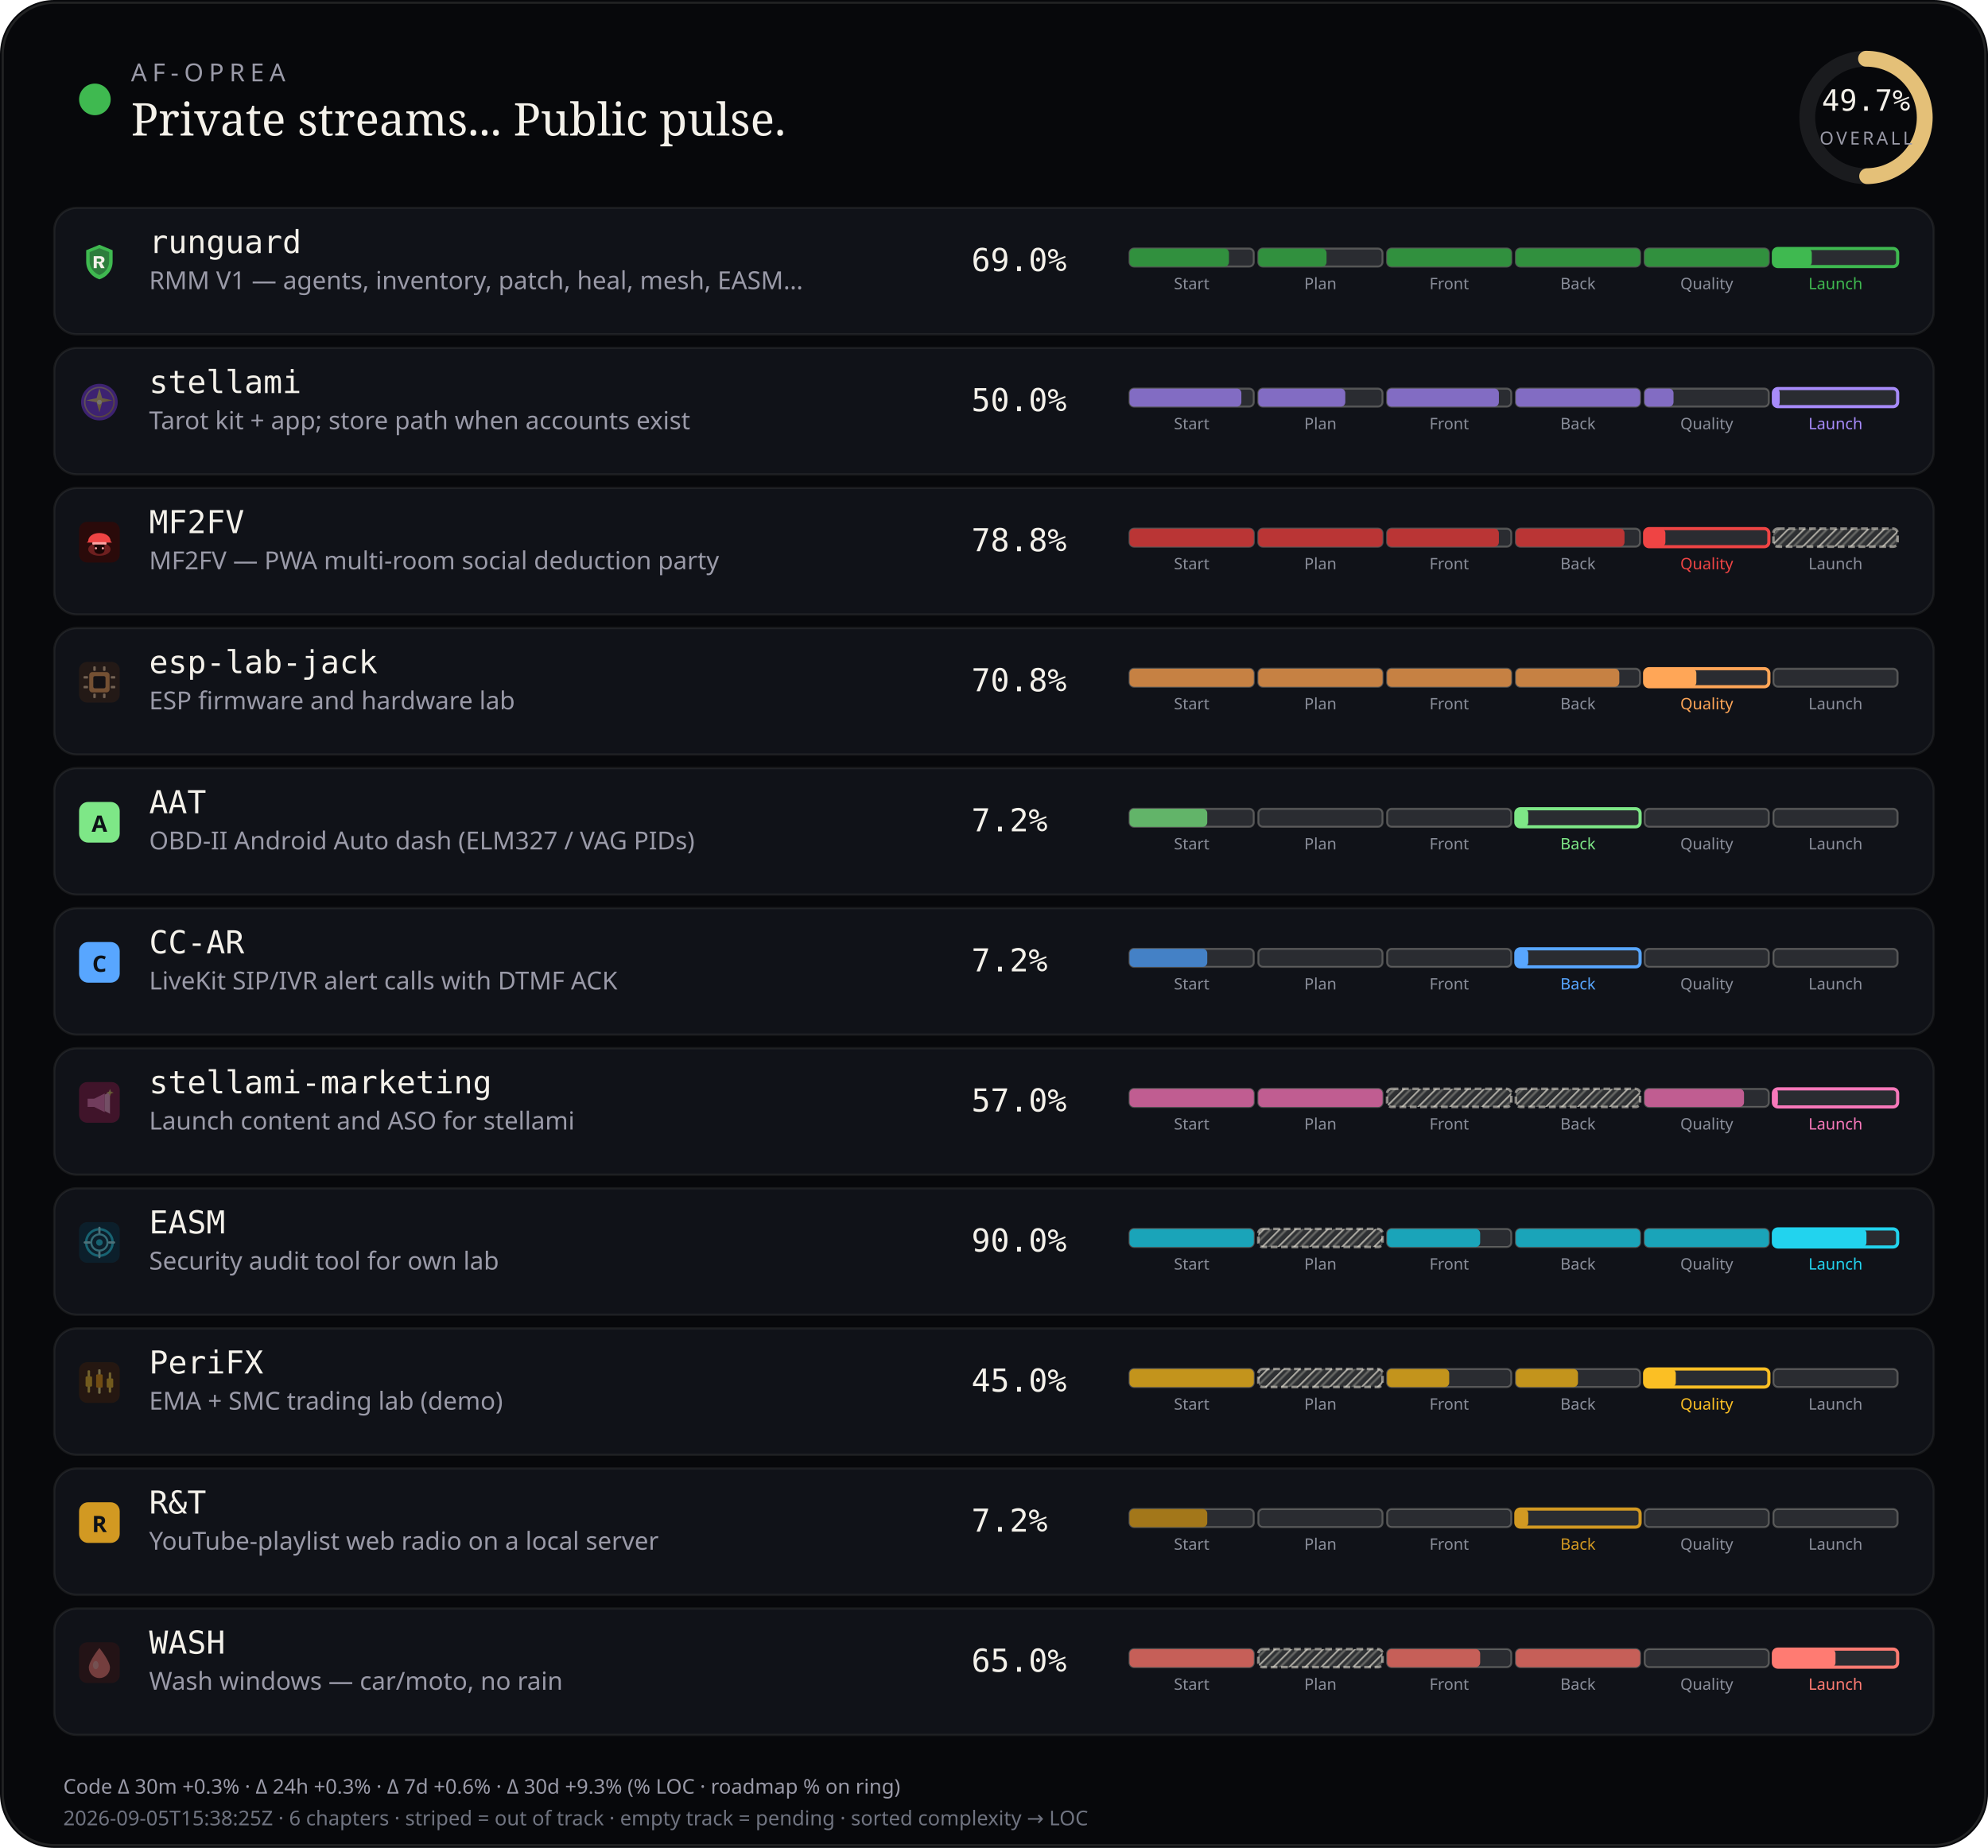
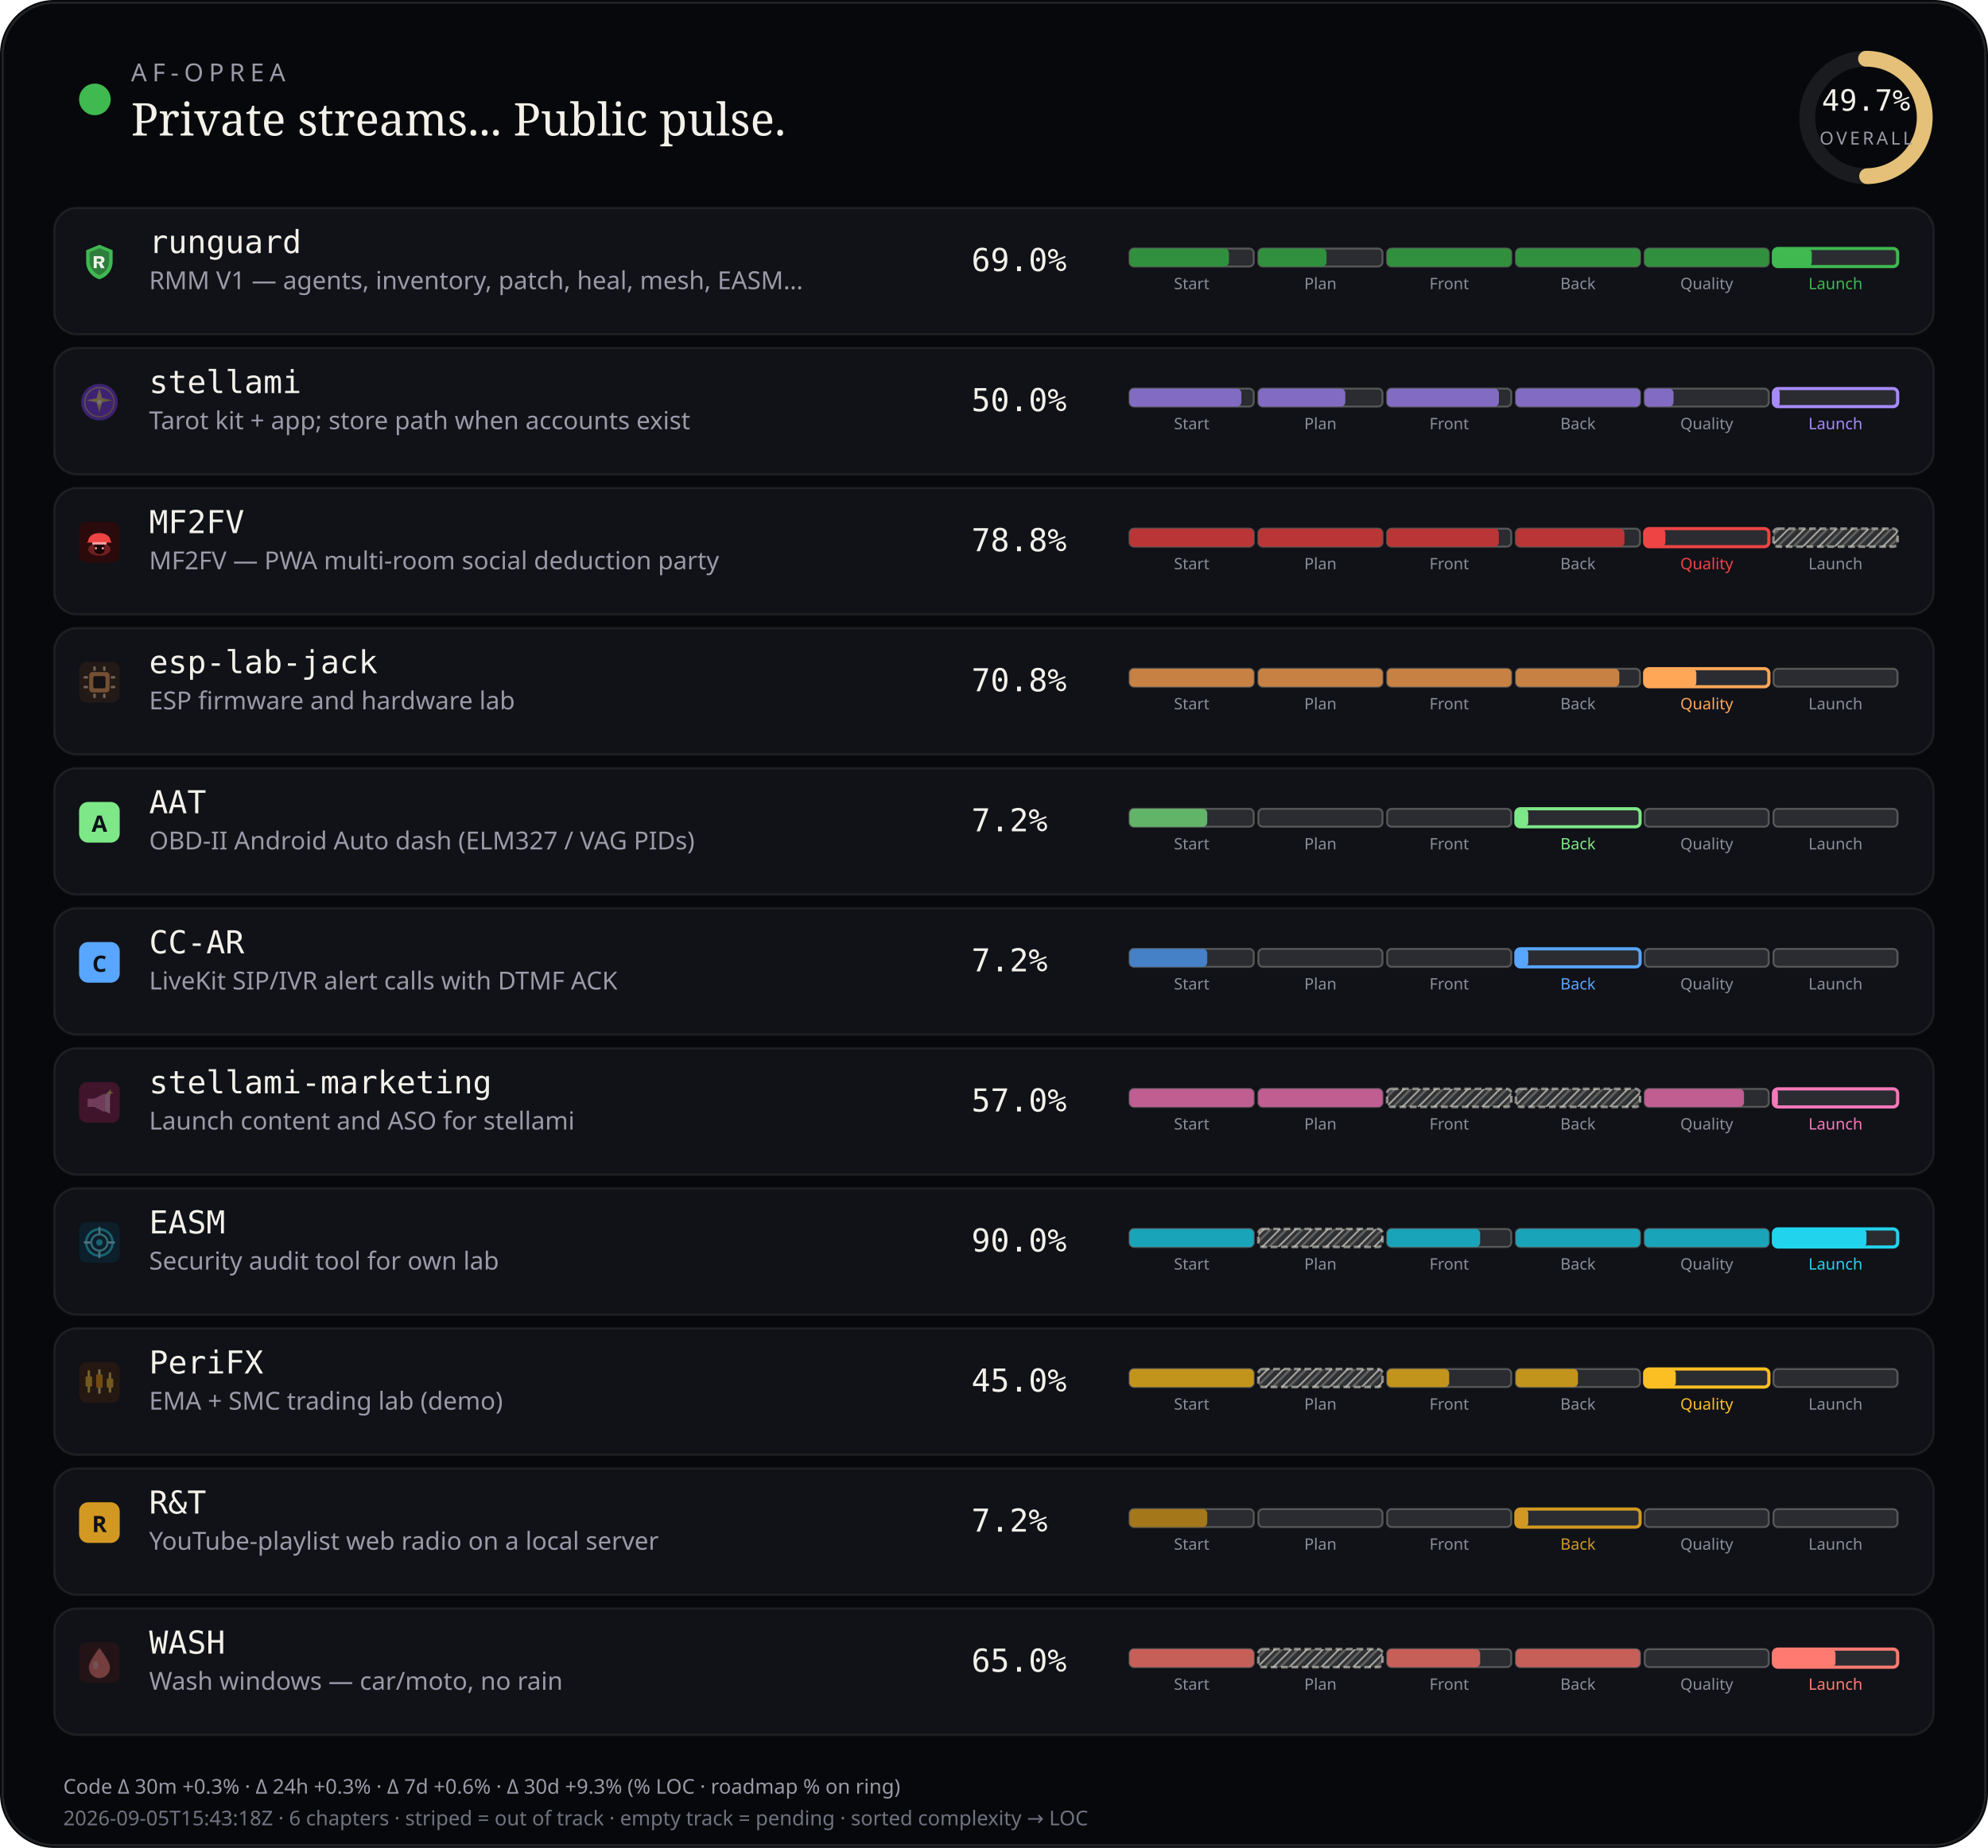
<svg xmlns="http://www.w3.org/2000/svg" viewBox="0 0 880 818" width="880" height="818" role="img" aria-label="AF-Oprea public work pulse">
  <defs>
    <pattern id="chSkip" width="5" height="5" patternUnits="userSpaceOnUse" patternTransform="rotate(45)">
      <line x1="0" y1="0" x2="0" y2="5" stroke="rgba(232,228,214,0.62)" stroke-width="1.6" />
      <line x1="2.5" y1="0" x2="2.5" y2="5" stroke="rgba(232,228,214,0.28)" stroke-width="1" />
    </pattern>
  </defs>
  <rect width="880" height="818" rx="24" fill="#07080b" />
  <rect x="1.2" y="1.2" width="877.6" height="815.6" rx="22.8" fill="none" stroke="rgba(232,228,214,0.12)" />
  <circle cx="42" cy="44" r="7" fill="#3fb950" />
  <text x="58" y="36" fill="#9a9aa8" font-size="11" font-family="ui-sans-serif, system-ui, sans-serif" letter-spacing="2.4">AF-OPREA</text>
  <text x="58" y="60" fill="#f4f1ea" font-size="20" font-family="ui-serif, Georgia, serif">Private streams... Public pulse.</text>
  <g transform="translate(790,16)">
    <circle cx="36" cy="36" r="26" fill="none" stroke="rgba(255,255,255,0.08)" stroke-width="7" />
    <circle cx="36" cy="36" r="26" fill="none" stroke="#e4c078" stroke-width="7" stroke-linecap="round" stroke-dasharray="163.36" stroke-dashoffset="82.17" transform="rotate(-90 36 36)" />
    <text x="36" y="33" text-anchor="middle" fill="#f4f1ea" font-size="13" font-family="ui-monospace, monospace">49.7%</text>
    <text x="36" y="48" text-anchor="middle" fill="#9a9aa8" font-size="8" font-family="ui-sans-serif, system-ui, sans-serif" letter-spacing="1.2">OVERALL</text>
  </g>
  <rect x="24" y="92" width="832" height="56" rx="10" fill="#101218" stroke="rgba(232,228,214,0.08)" />
  <g id="stream_logo_runguard" class="stream_logo" data-stream="runguard" transform="translate(35.0,107.0) scale(0.9)" opacity="1.0">
    <path fill="#3fb950" d="M10 1.5 L16.5 4.2 V9.8 C16.5 14.1 13.6 17.4 10 18.5 C6.4 17.4 3.5 14.1 3.5 9.8 V4.2 Z" />
    <path fill="#0d1117" fill-opacity=".35" d="M10 3.2 L14.8 5.1 V9.7 C14.8 12.9 12.6 15.4 10 16.4 C7.4 15.4 5.2 12.9 5.2 9.7 V5.1 Z" />
    <path fill="#f4f1ea" d="M7.2 7.1h3.1c1.35 0 2.2.7 2.2 1.75 0 .85-.5 1.45-1.35 1.65L12.6 13h-1.85l-1.2-2.35H8.7V13H7.2V7.1zm1.5 1.2v1.55h1.35c.55 0 .9-.28.9-.75s-.35-.8-.9-.8H8.7z" />
  </g>
  <use class="stream_logo" data-stream="runguard" href="#stream_logo_runguard" x="35.0" y="107.0" width="18" height="18" opacity="0" />
  <text x="66" y="112" fill="#f4f1ea" font-size="14" font-family="ui-monospace, SFMono-Regular, monospace">runguard</text>
  <text x="66" y="128" fill="#9a9aa8" font-size="11" font-family="ui-sans-serif, system-ui, sans-serif">RMM V1 — agents, inventory, patch, heal, mesh, EASM…</text>
  <text x="430" y="120" fill="#f4f1ea" font-size="14" font-family="ui-monospace, SFMono-Regular, monospace">69.0%</text>
  <rect x="500.0" y="110.0" width="55.0" height="8.0" rx="2" fill="rgba(255,255,255,0.11)" stroke="rgba(232,228,214,0.28)" stroke-width="0.85" />
  <rect x="500.0" y="110.0" width="44.0" height="8.0" rx="2" fill="#31903e" />
  <text x="527.5" y="128.0" text-anchor="middle" fill="#8a8e9a" font-size="7" font-family="ui-sans-serif, system-ui, sans-serif">Start</text>
  <rect x="557.0" y="110.0" width="55.0" height="8.0" rx="2" fill="rgba(255,255,255,0.11)" stroke="rgba(232,228,214,0.28)" stroke-width="0.85" />
  <rect x="557.0" y="110.0" width="30.2" height="8.0" rx="2" fill="#31903e" />
  <text x="584.5" y="128.0" text-anchor="middle" fill="#8a8e9a" font-size="7" font-family="ui-sans-serif, system-ui, sans-serif">Plan</text>
  <rect x="614.0" y="110.0" width="55.0" height="8.0" rx="2" fill="rgba(255,255,255,0.11)" stroke="rgba(232,228,214,0.28)" stroke-width="0.85" />
  <rect x="614.0" y="110.0" width="55.0" height="8.0" rx="2" fill="#31903e" />
  <text x="641.5" y="128.0" text-anchor="middle" fill="#8a8e9a" font-size="7" font-family="ui-sans-serif, system-ui, sans-serif">Front</text>
  <rect x="671.0" y="110.0" width="55.0" height="8.0" rx="2" fill="rgba(255,255,255,0.11)" stroke="rgba(232,228,214,0.28)" stroke-width="0.85" />
  <rect x="671.0" y="110.0" width="55.0" height="8.0" rx="2" fill="#31903e" />
  <text x="698.5" y="128.0" text-anchor="middle" fill="#8a8e9a" font-size="7" font-family="ui-sans-serif, system-ui, sans-serif">Back</text>
  <rect x="728.0" y="110.0" width="55.0" height="8.0" rx="2" fill="rgba(255,255,255,0.11)" stroke="rgba(232,228,214,0.28)" stroke-width="0.85" />
  <rect x="728.0" y="110.0" width="55.0" height="8.0" rx="2" fill="#31903e" />
  <text x="755.5" y="128.0" text-anchor="middle" fill="#8a8e9a" font-size="7" font-family="ui-sans-serif, system-ui, sans-serif">Quality</text>
  <rect x="785.0" y="110.0" width="55.0" height="8.0" rx="2" fill="rgba(255,255,255,0.11)" stroke="#3fb950" stroke-width="1.4" />
  <rect x="785.0" y="110.0" width="17.0" height="8.0" rx="2" fill="#3fb950" />
  <text x="812.5" y="128.0" text-anchor="middle" fill="#3fb950" font-size="7" font-family="ui-sans-serif, system-ui, sans-serif">Launch</text>
  <rect x="24" y="154" width="832" height="56" rx="10" fill="#101218" stroke="rgba(232,228,214,0.08)" />
  <g id="stream_logo_stellami" class="stream_logo" data-stream="stellami" transform="translate(35.0,169.0) scale(0.9)" opacity="0.42">
    <defs>
      <linearGradient id="stream_logo_stellami-stellami-gold" x1="0%" y1="0%" x2="100%" y2="100%">
        <stop offset="0%" stop-color="#f5e6a8" />
        <stop offset="55%" stop-color="#e8c57a" />
        <stop offset="100%" stop-color="#c9a227" />
      </linearGradient>
    </defs>
    <circle cx="10" cy="10" r="9" fill="#7c3aed" />
    <circle cx="10" cy="10" r="7.2" fill="none" stroke="url(#stream_logo_stellami-stellami-gold)" stroke-width="0.7" opacity=".7" />
    <path fill="url(#stream_logo_stellami-stellami-gold)" d="M10 3.2 L11.35 8.05 L16.4 9.1 L11.35 10.15 L10 15 L8.65 10.15 L3.6 9.1 L8.65 8.05 Z" />
    <circle cx="10" cy="10" r="1.15" fill="#fff8e8" />
  </g>
  <use class="stream_logo" data-stream="stellami" href="#stream_logo_stellami" x="35.0" y="169.0" width="18" height="18" opacity="0" />
  <text x="66" y="174" fill="#f4f1ea" font-size="14" font-family="ui-monospace, SFMono-Regular, monospace">stellami</text>
  <text x="66" y="190" fill="#9a9aa8" font-size="11" font-family="ui-sans-serif, system-ui, sans-serif">Tarot kit + app; store path when accounts exist</text>
  <text x="430" y="182" fill="#f4f1ea" font-size="14" font-family="ui-monospace, SFMono-Regular, monospace">50.0%</text>
  <rect x="500.0" y="172.0" width="55.0" height="8.0" rx="2" fill="rgba(255,255,255,0.11)" stroke="rgba(232,228,214,0.28)" stroke-width="0.85" />
  <rect x="500.0" y="172.0" width="49.5" height="8.0" rx="2" fill="#826cc3" />
  <text x="527.5" y="190.0" text-anchor="middle" fill="#8a8e9a" font-size="7" font-family="ui-sans-serif, system-ui, sans-serif">Start</text>
  <rect x="557.0" y="172.0" width="55.0" height="8.0" rx="2" fill="rgba(255,255,255,0.11)" stroke="rgba(232,228,214,0.28)" stroke-width="0.85" />
  <rect x="557.0" y="172.0" width="38.5" height="8.0" rx="2" fill="#826cc3" />
  <text x="584.5" y="190.0" text-anchor="middle" fill="#8a8e9a" font-size="7" font-family="ui-sans-serif, system-ui, sans-serif">Plan</text>
  <rect x="614.0" y="172.0" width="55.0" height="8.0" rx="2" fill="rgba(255,255,255,0.11)" stroke="rgba(232,228,214,0.28)" stroke-width="0.85" />
  <rect x="614.0" y="172.0" width="49.5" height="8.0" rx="2" fill="#826cc3" />
  <text x="641.5" y="190.0" text-anchor="middle" fill="#8a8e9a" font-size="7" font-family="ui-sans-serif, system-ui, sans-serif">Front</text>
  <rect x="671.0" y="172.0" width="55.0" height="8.0" rx="2" fill="rgba(255,255,255,0.11)" stroke="rgba(232,228,214,0.28)" stroke-width="0.85" />
  <rect x="671.0" y="172.0" width="55.0" height="8.0" rx="2" fill="#826cc3" />
  <text x="698.5" y="190.0" text-anchor="middle" fill="#8a8e9a" font-size="7" font-family="ui-sans-serif, system-ui, sans-serif">Back</text>
  <rect x="728.0" y="172.0" width="55.0" height="8.0" rx="2" fill="rgba(255,255,255,0.11)" stroke="rgba(232,228,214,0.28)" stroke-width="0.85" />
  <rect x="728.0" y="172.0" width="12.8" height="8.0" rx="2" fill="#826cc3" />
  <text x="755.5" y="190.0" text-anchor="middle" fill="#8a8e9a" font-size="7" font-family="ui-sans-serif, system-ui, sans-serif">Quality</text>
  <rect x="785.0" y="172.0" width="55.0" height="8.0" rx="2" fill="rgba(255,255,255,0.11)" stroke="#a78bfa" stroke-width="1.4" />
  <rect x="785.0" y="172.0" width="2.8" height="8.0" rx="2" fill="#a78bfa" />
  <text x="812.5" y="190.0" text-anchor="middle" fill="#a78bfa" font-size="7" font-family="ui-sans-serif, system-ui, sans-serif">Launch</text>
  <rect x="24" y="216" width="832" height="56" rx="10" fill="#101218" stroke="rgba(232,228,214,0.08)" />
  <g id="stream_logo_mf2fv" class="stream_logo" data-stream="mf2fv" transform="translate(35.0,231.0) scale(0.9)" opacity="1.0">
    <rect width="20" height="20" rx="4" fill="#2a0a0a" />
    <ellipse cx="10" cy="13.5" rx="5.5" ry="3.2" fill="#ef4444" opacity=".35" />
    <path fill="#ef4444" d="M4.5 9.5 C4.5 7.2 6.8 5.5 10 5.5 S15.5 7.2 15.5 9.5 L16.2 10.2 H3.8 Z" />
    <rect x="6.5" y="10" width="7" height="1.2" rx="0.4" fill="#fca5a5" />
    <path fill="#1a0505" d="M7.5 11.2 h5 v2.8 c0 1-1.1 1.8-2.5 1.8 s-2.5-.8-2.5-1.8 v-2.8z" />
    <circle cx="8.3" cy="13" r="0.55" fill="#fca5a5" />
    <circle cx="11.7" cy="13" r="0.55" fill="#fca5a5" />
  </g>
  <use class="stream_logo" data-stream="mf2fv" href="#stream_logo_mf2fv" x="35.0" y="231.0" width="18" height="18" opacity="0" />
  <text x="66" y="236" fill="#f4f1ea" font-size="14" font-family="ui-monospace, SFMono-Regular, monospace">MF2FV</text>
  <text x="66" y="252" fill="#9a9aa8" font-size="11" font-family="ui-sans-serif, system-ui, sans-serif">MF2FV — PWA multi-room social deduction party</text>
  <text x="430" y="244" fill="#f4f1ea" font-size="14" font-family="ui-monospace, SFMono-Regular, monospace">78.8%</text>
  <rect x="500.0" y="234.0" width="55.0" height="8.0" rx="2" fill="rgba(255,255,255,0.11)" stroke="rgba(232,228,214,0.28)" stroke-width="0.85" />
  <rect x="500.0" y="234.0" width="55.0" height="8.0" rx="2" fill="#ba3535" />
  <text x="527.5" y="252.0" text-anchor="middle" fill="#8a8e9a" font-size="7" font-family="ui-sans-serif, system-ui, sans-serif">Start</text>
  <rect x="557.0" y="234.0" width="55.0" height="8.0" rx="2" fill="rgba(255,255,255,0.11)" stroke="rgba(232,228,214,0.28)" stroke-width="0.85" />
  <rect x="557.0" y="234.0" width="55.0" height="8.0" rx="2" fill="#ba3535" />
  <text x="584.5" y="252.0" text-anchor="middle" fill="#8a8e9a" font-size="7" font-family="ui-sans-serif, system-ui, sans-serif">Plan</text>
  <rect x="614.0" y="234.0" width="55.0" height="8.0" rx="2" fill="rgba(255,255,255,0.11)" stroke="rgba(232,228,214,0.28)" stroke-width="0.85" />
  <rect x="614.0" y="234.0" width="49.5" height="8.0" rx="2" fill="#ba3535" />
  <text x="641.5" y="252.0" text-anchor="middle" fill="#8a8e9a" font-size="7" font-family="ui-sans-serif, system-ui, sans-serif">Front</text>
  <rect x="671.0" y="234.0" width="55.0" height="8.0" rx="2" fill="rgba(255,255,255,0.11)" stroke="rgba(232,228,214,0.28)" stroke-width="0.85" />
  <rect x="671.0" y="234.0" width="48.1" height="8.0" rx="2" fill="#ba3535" />
  <text x="698.5" y="252.0" text-anchor="middle" fill="#8a8e9a" font-size="7" font-family="ui-sans-serif, system-ui, sans-serif">Back</text>
  <rect x="728.0" y="234.0" width="55.0" height="8.0" rx="2" fill="rgba(255,255,255,0.11)" stroke="#ef4444" stroke-width="1.4" />
  <rect x="728.0" y="234.0" width="9.2" height="8.0" rx="2" fill="#ef4444" />
  <text x="755.5" y="252.0" text-anchor="middle" fill="#ef4444" font-size="7" font-family="ui-sans-serif, system-ui, sans-serif">Quality</text>
  <rect x="785.0" y="234.0" width="55.0" height="8.0" rx="2" fill="rgba(232,228,214,0.14)" />
  <rect x="785.0" y="234.0" width="55.0" height="8.0" rx="2" fill="url(#chSkip)" />
  <rect x="785.0" y="234.0" width="55.0" height="8.0" rx="2" fill="none" stroke="rgba(232,228,214,0.55)" stroke-width="1.15" stroke-dasharray="3 1.6" />
  <text x="812.5" y="252.0" text-anchor="middle" fill="#8a8e9a" font-size="7" font-family="ui-sans-serif, system-ui, sans-serif">Launch</text>
  <rect x="24" y="278" width="832" height="56" rx="10" fill="#101218" stroke="rgba(232,228,214,0.08)" />
  <g id="stream_logo_esp-lab-jack" class="stream_logo" data-stream="esp-lab-jack" transform="translate(35.0,293.0) scale(0.9)" opacity="0.42">
    <rect width="20" height="20" rx="4" fill="#3d2314" />
    <rect x="5" y="5" width="10" height="10" rx="1.5" fill="#ffa657" />
    <rect x="7" y="7" width="6" height="6" rx="0.8" fill="#1c1210" />
    <rect x="2.2" y="7" width="2.2" height="1.2" rx="0.3" fill="#ffd4a8" />
    <rect x="2.2" y="11.8" width="2.2" height="1.2" rx="0.3" fill="#ffd4a8" />
    <rect x="15.6" y="7" width="2.2" height="1.2" rx="0.3" fill="#ffd4a8" />
    <rect x="15.6" y="11.8" width="2.2" height="1.2" rx="0.3" fill="#ffd4a8" />
    <rect x="7" y="2.2" width="1.2" height="2.2" rx="0.3" fill="#ffd4a8" />
    <rect x="11.8" y="2.2" width="1.2" height="2.2" rx="0.3" fill="#ffd4a8" />
    <rect x="7" y="15.6" width="1.2" height="2.2" rx="0.3" fill="#ffd4a8" />
    <rect x="11.8" y="15.6" width="1.2" height="2.2" rx="0.3" fill="#ffd4a8" />
  </g>
  <use class="stream_logo" data-stream="esp-lab-jack" href="#stream_logo_esp-lab-jack" x="35.0" y="293.0" width="18" height="18" opacity="0" />
  <text x="66" y="298" fill="#f4f1ea" font-size="14" font-family="ui-monospace, SFMono-Regular, monospace">esp-lab-jack</text>
  <text x="66" y="314" fill="#9a9aa8" font-size="11" font-family="ui-sans-serif, system-ui, sans-serif">ESP firmware and hardware lab</text>
  <text x="430" y="306" fill="#f4f1ea" font-size="14" font-family="ui-monospace, SFMono-Regular, monospace">70.8%</text>
  <rect x="500.0" y="296.0" width="55.0" height="8.0" rx="2" fill="rgba(255,255,255,0.11)" stroke="rgba(232,228,214,0.28)" stroke-width="0.85" />
  <rect x="500.0" y="296.0" width="55.0" height="8.0" rx="2" fill="#c68143" />
  <text x="527.5" y="314.0" text-anchor="middle" fill="#8a8e9a" font-size="7" font-family="ui-sans-serif, system-ui, sans-serif">Start</text>
  <rect x="557.0" y="296.0" width="55.0" height="8.0" rx="2" fill="rgba(255,255,255,0.11)" stroke="rgba(232,228,214,0.28)" stroke-width="0.85" />
  <rect x="557.0" y="296.0" width="55.0" height="8.0" rx="2" fill="#c68143" />
  <text x="584.5" y="314.0" text-anchor="middle" fill="#8a8e9a" font-size="7" font-family="ui-sans-serif, system-ui, sans-serif">Plan</text>
  <rect x="614.0" y="296.0" width="55.0" height="8.0" rx="2" fill="rgba(255,255,255,0.11)" stroke="rgba(232,228,214,0.28)" stroke-width="0.85" />
  <rect x="614.0" y="296.0" width="55.0" height="8.0" rx="2" fill="#c68143" />
  <text x="641.5" y="314.0" text-anchor="middle" fill="#8a8e9a" font-size="7" font-family="ui-sans-serif, system-ui, sans-serif">Front</text>
  <rect x="671.0" y="296.0" width="55.0" height="8.0" rx="2" fill="rgba(255,255,255,0.11)" stroke="rgba(232,228,214,0.28)" stroke-width="0.85" />
  <rect x="671.0" y="296.0" width="45.8" height="8.0" rx="2" fill="#c68143" />
  <text x="698.5" y="314.0" text-anchor="middle" fill="#8a8e9a" font-size="7" font-family="ui-sans-serif, system-ui, sans-serif">Back</text>
  <rect x="728.0" y="296.0" width="55.0" height="8.0" rx="2" fill="rgba(255,255,255,0.11)" stroke="#ffa657" stroke-width="1.4" />
  <rect x="728.0" y="296.0" width="22.9" height="8.0" rx="2" fill="#ffa657" />
  <text x="755.5" y="314.0" text-anchor="middle" fill="#ffa657" font-size="7" font-family="ui-sans-serif, system-ui, sans-serif">Quality</text>
  <rect x="785.0" y="296.0" width="55.0" height="8.0" rx="2" fill="rgba(255,255,255,0.11)" stroke="rgba(232,228,214,0.28)" stroke-width="0.85" />
  <text x="812.5" y="314.0" text-anchor="middle" fill="#8a8e9a" font-size="7" font-family="ui-sans-serif, system-ui, sans-serif">Launch</text>
  <rect x="24" y="340" width="832" height="56" rx="10" fill="#101218" stroke="rgba(232,228,214,0.08)" />
  <g id="stream_logo_aat" class="stream_logo" data-stream="aat" opacity="1.0">
    <rect x="35.0" y="355.0" width="18" height="18" rx="4" fill="#7ee787" />
    <text x="44.0" y="368.2" text-anchor="middle" fill="#0d1117" font-size="10" font-family="ui-sans-serif, system-ui, sans-serif" font-weight="700">A</text>
  </g>
  <text x="66" y="360" fill="#f4f1ea" font-size="14" font-family="ui-monospace, SFMono-Regular, monospace">AAT</text>
  <text x="66" y="376" fill="#9a9aa8" font-size="11" font-family="ui-sans-serif, system-ui, sans-serif">OBD-II Android Auto dash (ELM327 / VAG PIDs)</text>
  <text x="430" y="368" fill="#f4f1ea" font-size="14" font-family="ui-monospace, SFMono-Regular, monospace">7.2%</text>
  <rect x="500.0" y="358.0" width="55.0" height="8.0" rx="2" fill="rgba(255,255,255,0.11)" stroke="rgba(232,228,214,0.28)" stroke-width="0.85" />
  <rect x="500.0" y="358.0" width="34.4" height="8.0" rx="2" fill="#62b469" />
  <text x="527.5" y="376.0" text-anchor="middle" fill="#8a8e9a" font-size="7" font-family="ui-sans-serif, system-ui, sans-serif">Start</text>
  <rect x="557.0" y="358.0" width="55.0" height="8.0" rx="2" fill="rgba(255,255,255,0.11)" stroke="rgba(232,228,214,0.28)" stroke-width="0.85" />
  <text x="584.5" y="376.0" text-anchor="middle" fill="#8a8e9a" font-size="7" font-family="ui-sans-serif, system-ui, sans-serif">Plan</text>
  <rect x="614.0" y="358.0" width="55.0" height="8.0" rx="2" fill="rgba(255,255,255,0.11)" stroke="rgba(232,228,214,0.28)" stroke-width="0.85" />
  <text x="641.5" y="376.0" text-anchor="middle" fill="#8a8e9a" font-size="7" font-family="ui-sans-serif, system-ui, sans-serif">Front</text>
  <rect x="671.0" y="358.0" width="55.0" height="8.0" rx="2" fill="rgba(255,255,255,0.11)" stroke="#7ee787" stroke-width="1.4" />
  <rect x="671.0" y="358.0" width="5.5" height="8.0" rx="2" fill="#7ee787" />
  <text x="698.5" y="376.0" text-anchor="middle" fill="#7ee787" font-size="7" font-family="ui-sans-serif, system-ui, sans-serif">Back</text>
  <rect x="728.0" y="358.0" width="55.0" height="8.0" rx="2" fill="rgba(255,255,255,0.11)" stroke="rgba(232,228,214,0.28)" stroke-width="0.85" />
  <text x="755.5" y="376.0" text-anchor="middle" fill="#8a8e9a" font-size="7" font-family="ui-sans-serif, system-ui, sans-serif">Quality</text>
  <rect x="785.0" y="358.0" width="55.0" height="8.0" rx="2" fill="rgba(255,255,255,0.11)" stroke="rgba(232,228,214,0.28)" stroke-width="0.85" />
  <text x="812.5" y="376.0" text-anchor="middle" fill="#8a8e9a" font-size="7" font-family="ui-sans-serif, system-ui, sans-serif">Launch</text>
  <rect x="24" y="402" width="832" height="56" rx="10" fill="#101218" stroke="rgba(232,228,214,0.08)" />
  <g id="stream_logo_cc-ar" class="stream_logo" data-stream="cc-ar" opacity="1.0">
    <rect x="35.0" y="417.0" width="18" height="18" rx="4" fill="#58a6ff" />
    <text x="44.0" y="430.2" text-anchor="middle" fill="#0d1117" font-size="10" font-family="ui-sans-serif, system-ui, sans-serif" font-weight="700">C</text>
  </g>
  <text x="66" y="422" fill="#f4f1ea" font-size="14" font-family="ui-monospace, SFMono-Regular, monospace">CC-AR</text>
  <text x="66" y="438" fill="#9a9aa8" font-size="11" font-family="ui-sans-serif, system-ui, sans-serif">LiveKit SIP/IVR alert calls with DTMF ACK</text>
  <text x="430" y="430" fill="#f4f1ea" font-size="14" font-family="ui-monospace, SFMono-Regular, monospace">7.2%</text>
  <rect x="500.0" y="420.0" width="55.0" height="8.0" rx="2" fill="rgba(255,255,255,0.11)" stroke="rgba(232,228,214,0.28)" stroke-width="0.85" />
  <rect x="500.0" y="420.0" width="34.4" height="8.0" rx="2" fill="#4481c6" />
  <text x="527.5" y="438.0" text-anchor="middle" fill="#8a8e9a" font-size="7" font-family="ui-sans-serif, system-ui, sans-serif">Start</text>
  <rect x="557.0" y="420.0" width="55.0" height="8.0" rx="2" fill="rgba(255,255,255,0.11)" stroke="rgba(232,228,214,0.28)" stroke-width="0.85" />
  <text x="584.5" y="438.0" text-anchor="middle" fill="#8a8e9a" font-size="7" font-family="ui-sans-serif, system-ui, sans-serif">Plan</text>
  <rect x="614.0" y="420.0" width="55.0" height="8.0" rx="2" fill="rgba(255,255,255,0.11)" stroke="rgba(232,228,214,0.28)" stroke-width="0.85" />
  <text x="641.5" y="438.0" text-anchor="middle" fill="#8a8e9a" font-size="7" font-family="ui-sans-serif, system-ui, sans-serif">Front</text>
  <rect x="671.0" y="420.0" width="55.0" height="8.0" rx="2" fill="rgba(255,255,255,0.11)" stroke="#58a6ff" stroke-width="1.4" />
  <rect x="671.0" y="420.0" width="5.5" height="8.0" rx="2" fill="#58a6ff" />
  <text x="698.5" y="438.0" text-anchor="middle" fill="#58a6ff" font-size="7" font-family="ui-sans-serif, system-ui, sans-serif">Back</text>
  <rect x="728.0" y="420.0" width="55.0" height="8.0" rx="2" fill="rgba(255,255,255,0.11)" stroke="rgba(232,228,214,0.28)" stroke-width="0.85" />
  <text x="755.5" y="438.0" text-anchor="middle" fill="#8a8e9a" font-size="7" font-family="ui-sans-serif, system-ui, sans-serif">Quality</text>
  <rect x="785.0" y="420.0" width="55.0" height="8.0" rx="2" fill="rgba(255,255,255,0.11)" stroke="rgba(232,228,214,0.28)" stroke-width="0.85" />
  <text x="812.5" y="438.0" text-anchor="middle" fill="#8a8e9a" font-size="7" font-family="ui-sans-serif, system-ui, sans-serif">Launch</text>
  <rect x="24" y="464" width="832" height="56" rx="10" fill="#101218" stroke="rgba(232,228,214,0.08)" />
  <g id="stream_logo_stellami-marketing" class="stream_logo" data-stream="stellami-marketing" transform="translate(35.0,479.0) scale(0.9)" opacity="0.42">
    <defs>
      <linearGradient id="stream_logo_stellami-marketing-smkt-gold" x1="0%" y1="0%" x2="100%" y2="100%">
        <stop offset="0%" stop-color="#f5e6a8" />
        <stop offset="100%" stop-color="#c9a227" />
      </linearGradient>
    </defs>
    <rect width="20" height="20" rx="4" fill="#831843" />
    <path fill="#f778ba" d="M4.2 8.2h3.2l5.2-2.6v9.2l-5.2-2.6H4.2z" />
    <path fill="#fda4d0" d="M12.6 6.2l2.6-1.4v10.8l-2.6-1.4z" />
    <path fill="url(#stream_logo_stellami-marketing-smkt-gold)" d="M15.2 3.4 L15.7 4.7 L17 5.2 L15.7 5.7 L15.2 7 L14.7 5.7 L13.4 5.2 L14.7 4.7 Z" />
  </g>
  <use class="stream_logo" data-stream="stellami-marketing" href="#stream_logo_stellami-marketing" x="35.0" y="479.0" width="18" height="18" opacity="0" />
  <text x="66" y="484" fill="#f4f1ea" font-size="14" font-family="ui-monospace, SFMono-Regular, monospace">stellami-marketing</text>
  <text x="66" y="500" fill="#9a9aa8" font-size="11" font-family="ui-sans-serif, system-ui, sans-serif">Launch content and ASO for stellami</text>
  <text x="430" y="492" fill="#f4f1ea" font-size="14" font-family="ui-monospace, SFMono-Regular, monospace">57.0%</text>
  <rect x="500.0" y="482.0" width="55.0" height="8.0" rx="2" fill="rgba(255,255,255,0.11)" stroke="rgba(232,228,214,0.28)" stroke-width="0.85" />
  <rect x="500.0" y="482.0" width="55.0" height="8.0" rx="2" fill="#c05d91" />
  <text x="527.5" y="500.0" text-anchor="middle" fill="#8a8e9a" font-size="7" font-family="ui-sans-serif, system-ui, sans-serif">Start</text>
  <rect x="557.0" y="482.0" width="55.0" height="8.0" rx="2" fill="rgba(255,255,255,0.11)" stroke="rgba(232,228,214,0.28)" stroke-width="0.85" />
  <rect x="557.0" y="482.0" width="55.0" height="8.0" rx="2" fill="#c05d91" />
  <text x="584.5" y="500.0" text-anchor="middle" fill="#8a8e9a" font-size="7" font-family="ui-sans-serif, system-ui, sans-serif">Plan</text>
  <rect x="614.0" y="482.0" width="55.0" height="8.0" rx="2" fill="rgba(232,228,214,0.14)" />
  <rect x="614.0" y="482.0" width="55.0" height="8.0" rx="2" fill="url(#chSkip)" />
  <rect x="614.0" y="482.0" width="55.0" height="8.0" rx="2" fill="none" stroke="rgba(232,228,214,0.55)" stroke-width="1.15" stroke-dasharray="3 1.6" />
  <text x="641.5" y="500.0" text-anchor="middle" fill="#8a8e9a" font-size="7" font-family="ui-sans-serif, system-ui, sans-serif">Front</text>
  <rect x="671.0" y="482.0" width="55.0" height="8.0" rx="2" fill="rgba(232,228,214,0.14)" />
  <rect x="671.0" y="482.0" width="55.0" height="8.0" rx="2" fill="url(#chSkip)" />
  <rect x="671.0" y="482.0" width="55.0" height="8.0" rx="2" fill="none" stroke="rgba(232,228,214,0.55)" stroke-width="1.15" stroke-dasharray="3 1.6" />
  <text x="698.5" y="500.0" text-anchor="middle" fill="#8a8e9a" font-size="7" font-family="ui-sans-serif, system-ui, sans-serif">Back</text>
  <rect x="728.0" y="482.0" width="55.0" height="8.0" rx="2" fill="rgba(255,255,255,0.11)" stroke="rgba(232,228,214,0.28)" stroke-width="0.85" />
  <rect x="728.0" y="482.0" width="44.0" height="8.0" rx="2" fill="#c05d91" />
  <text x="755.5" y="500.0" text-anchor="middle" fill="#8a8e9a" font-size="7" font-family="ui-sans-serif, system-ui, sans-serif">Quality</text>
  <rect x="785.0" y="482.0" width="55.0" height="8.0" rx="2" fill="rgba(255,255,255,0.11)" stroke="#f778ba" stroke-width="1.4" />
  <rect x="785.0" y="482.0" width="2.0" height="8.0" rx="2" fill="#f778ba" />
  <text x="812.5" y="500.0" text-anchor="middle" fill="#f778ba" font-size="7" font-family="ui-sans-serif, system-ui, sans-serif">Launch</text>
  <rect x="24" y="526" width="832" height="56" rx="10" fill="#101218" stroke="rgba(232,228,214,0.08)" />
  <g id="stream_logo_easm" class="stream_logo" data-stream="easm" transform="translate(35.0,541.0) scale(0.9)" opacity="0.42">
    <rect width="20" height="20" rx="4" fill="#083344" />
    <circle cx="10" cy="10" r="6.5" fill="none" stroke="#22d3ee" stroke-width="1.2" />
    <circle cx="10" cy="10" r="4" fill="none" stroke="#67e8f9" stroke-width="1" />
    <circle cx="10" cy="10" r="1.6" fill="#22d3ee" />
    <path d="M10 2.8 V5.2 M10 14.8 V17.2 M2.8 10 H5.2 M14.8 10 H17.2" stroke="#a5f3fc" stroke-width="1.1" stroke-linecap="round" />
  </g>
  <use class="stream_logo" data-stream="easm" href="#stream_logo_easm" x="35.0" y="541.0" width="18" height="18" opacity="0" />
  <text x="66" y="546" fill="#f4f1ea" font-size="14" font-family="ui-monospace, SFMono-Regular, monospace">EASM</text>
  <text x="66" y="562" fill="#9a9aa8" font-size="11" font-family="ui-sans-serif, system-ui, sans-serif">Security audit tool for own lab</text>
  <text x="430" y="554" fill="#f4f1ea" font-size="14" font-family="ui-monospace, SFMono-Regular, monospace">90.0%</text>
  <rect x="500.0" y="544.0" width="55.0" height="8.0" rx="2" fill="rgba(255,255,255,0.11)" stroke="rgba(232,228,214,0.28)" stroke-width="0.85" />
  <rect x="500.0" y="544.0" width="55.0" height="8.0" rx="2" fill="#1aa4b9" />
  <text x="527.5" y="562.0" text-anchor="middle" fill="#8a8e9a" font-size="7" font-family="ui-sans-serif, system-ui, sans-serif">Start</text>
  <rect x="557.0" y="544.0" width="55.0" height="8.0" rx="2" fill="rgba(232,228,214,0.14)" />
  <rect x="557.0" y="544.0" width="55.0" height="8.0" rx="2" fill="url(#chSkip)" />
  <rect x="557.0" y="544.0" width="55.0" height="8.0" rx="2" fill="none" stroke="rgba(232,228,214,0.55)" stroke-width="1.15" stroke-dasharray="3 1.6" />
  <text x="584.5" y="562.0" text-anchor="middle" fill="#8a8e9a" font-size="7" font-family="ui-sans-serif, system-ui, sans-serif">Plan</text>
  <rect x="614.0" y="544.0" width="55.0" height="8.0" rx="2" fill="rgba(255,255,255,0.11)" stroke="rgba(232,228,214,0.28)" stroke-width="0.85" />
  <rect x="614.0" y="544.0" width="41.2" height="8.0" rx="2" fill="#1aa4b9" />
  <text x="641.5" y="562.0" text-anchor="middle" fill="#8a8e9a" font-size="7" font-family="ui-sans-serif, system-ui, sans-serif">Front</text>
  <rect x="671.0" y="544.0" width="55.0" height="8.0" rx="2" fill="rgba(255,255,255,0.11)" stroke="rgba(232,228,214,0.28)" stroke-width="0.85" />
  <rect x="671.0" y="544.0" width="55.0" height="8.0" rx="2" fill="#1aa4b9" />
  <text x="698.5" y="562.0" text-anchor="middle" fill="#8a8e9a" font-size="7" font-family="ui-sans-serif, system-ui, sans-serif">Back</text>
  <rect x="728.0" y="544.0" width="55.0" height="8.0" rx="2" fill="rgba(255,255,255,0.11)" stroke="rgba(232,228,214,0.28)" stroke-width="0.85" />
  <rect x="728.0" y="544.0" width="55.0" height="8.0" rx="2" fill="#1aa4b9" />
  <text x="755.5" y="562.0" text-anchor="middle" fill="#8a8e9a" font-size="7" font-family="ui-sans-serif, system-ui, sans-serif">Quality</text>
  <rect x="785.0" y="544.0" width="55.0" height="8.0" rx="2" fill="rgba(255,255,255,0.11)" stroke="#22d3ee" stroke-width="1.4" />
  <rect x="785.0" y="544.0" width="41.2" height="8.0" rx="2" fill="#22d3ee" />
  <text x="812.5" y="562.0" text-anchor="middle" fill="#22d3ee" font-size="7" font-family="ui-sans-serif, system-ui, sans-serif">Launch</text>
  <rect x="24" y="588" width="832" height="56" rx="10" fill="#101218" stroke="rgba(232,228,214,0.08)" />
  <g id="stream_logo_peri" class="stream_logo" data-stream="peri" transform="translate(35.0,603.0) scale(0.9)" opacity="0.42">
    <rect width="20" height="20" rx="4" fill="#422006" />
    <rect x="4.2" y="4" width="1.2" height="11" rx="0.4" fill="#fcd34d" />
    <rect x="3.2" y="7" width="3.2" height="5" rx="0.5" fill="#fbbf24" />
    <rect x="9.4" y="3.5" width="1.2" height="12" rx="0.4" fill="#fde68a" />
    <rect x="8.4" y="6" width="3.2" height="6.5" rx="0.5" fill="#f59e0b" />
    <rect x="14.6" y="5" width="1.2" height="10" rx="0.4" fill="#fcd34d" />
    <rect x="13.6" y="8" width="3.2" height="4.5" rx="0.5" fill="#fbbf24" />
  </g>
  <use class="stream_logo" data-stream="peri" href="#stream_logo_peri" x="35.0" y="603.0" width="18" height="18" opacity="0" />
  <text x="66" y="608" fill="#f4f1ea" font-size="14" font-family="ui-monospace, SFMono-Regular, monospace">PeriFX</text>
  <text x="66" y="624" fill="#9a9aa8" font-size="11" font-family="ui-sans-serif, system-ui, sans-serif">EMA + SMC trading lab (demo)</text>
  <text x="430" y="616" fill="#f4f1ea" font-size="14" font-family="ui-monospace, SFMono-Regular, monospace">45.0%</text>
  <rect x="500.0" y="606.0" width="55.0" height="8.0" rx="2" fill="rgba(255,255,255,0.11)" stroke="rgba(232,228,214,0.28)" stroke-width="0.85" />
  <rect x="500.0" y="606.0" width="55.0" height="8.0" rx="2" fill="#c3941c" />
  <text x="527.5" y="624.0" text-anchor="middle" fill="#8a8e9a" font-size="7" font-family="ui-sans-serif, system-ui, sans-serif">Start</text>
  <rect x="557.0" y="606.0" width="55.0" height="8.0" rx="2" fill="rgba(232,228,214,0.14)" />
  <rect x="557.0" y="606.0" width="55.0" height="8.0" rx="2" fill="url(#chSkip)" />
  <rect x="557.0" y="606.0" width="55.0" height="8.0" rx="2" fill="none" stroke="rgba(232,228,214,0.55)" stroke-width="1.15" stroke-dasharray="3 1.6" />
  <text x="584.5" y="624.0" text-anchor="middle" fill="#8a8e9a" font-size="7" font-family="ui-sans-serif, system-ui, sans-serif">Plan</text>
  <rect x="614.0" y="606.0" width="55.0" height="8.0" rx="2" fill="rgba(255,255,255,0.11)" stroke="rgba(232,228,214,0.28)" stroke-width="0.85" />
  <rect x="614.0" y="606.0" width="27.5" height="8.0" rx="2" fill="#c3941c" />
  <text x="641.5" y="624.0" text-anchor="middle" fill="#8a8e9a" font-size="7" font-family="ui-sans-serif, system-ui, sans-serif">Front</text>
  <rect x="671.0" y="606.0" width="55.0" height="8.0" rx="2" fill="rgba(255,255,255,0.11)" stroke="rgba(232,228,214,0.28)" stroke-width="0.85" />
  <rect x="671.0" y="606.0" width="27.5" height="8.0" rx="2" fill="#c3941c" />
  <text x="698.5" y="624.0" text-anchor="middle" fill="#8a8e9a" font-size="7" font-family="ui-sans-serif, system-ui, sans-serif">Back</text>
  <rect x="728.0" y="606.0" width="55.0" height="8.0" rx="2" fill="rgba(255,255,255,0.11)" stroke="#fbbf24" stroke-width="1.4" />
  <rect x="728.0" y="606.0" width="13.8" height="8.0" rx="2" fill="#fbbf24" />
  <text x="755.5" y="624.0" text-anchor="middle" fill="#fbbf24" font-size="7" font-family="ui-sans-serif, system-ui, sans-serif">Quality</text>
  <rect x="785.0" y="606.0" width="55.0" height="8.0" rx="2" fill="rgba(255,255,255,0.11)" stroke="rgba(232,228,214,0.28)" stroke-width="0.85" />
  <text x="812.5" y="624.0" text-anchor="middle" fill="#8a8e9a" font-size="7" font-family="ui-sans-serif, system-ui, sans-serif">Launch</text>
  <rect x="24" y="650" width="832" height="56" rx="10" fill="#101218" stroke="rgba(232,228,214,0.08)" />
  <g id="stream_logo_rt" class="stream_logo" data-stream="rt" opacity="1.0">
    <rect x="35.0" y="665.0" width="18" height="18" rx="4" fill="#d29922" />
    <text x="44.0" y="678.2" text-anchor="middle" fill="#0d1117" font-size="10" font-family="ui-sans-serif, system-ui, sans-serif" font-weight="700">R</text>
  </g>
  <text x="66" y="670" fill="#f4f1ea" font-size="14" font-family="ui-monospace, SFMono-Regular, monospace">R&amp;T</text>
  <text x="66" y="686" fill="#9a9aa8" font-size="11" font-family="ui-sans-serif, system-ui, sans-serif">YouTube-playlist web radio on a local server</text>
  <text x="430" y="678" fill="#f4f1ea" font-size="14" font-family="ui-monospace, SFMono-Regular, monospace">7.2%</text>
  <rect x="500.0" y="668.0" width="55.0" height="8.0" rx="2" fill="rgba(255,255,255,0.11)" stroke="rgba(232,228,214,0.28)" stroke-width="0.85" />
  <rect x="500.0" y="668.0" width="34.4" height="8.0" rx="2" fill="#a3771a" />
  <text x="527.5" y="686.0" text-anchor="middle" fill="#8a8e9a" font-size="7" font-family="ui-sans-serif, system-ui, sans-serif">Start</text>
  <rect x="557.0" y="668.0" width="55.0" height="8.0" rx="2" fill="rgba(255,255,255,0.11)" stroke="rgba(232,228,214,0.28)" stroke-width="0.85" />
  <text x="584.5" y="686.0" text-anchor="middle" fill="#8a8e9a" font-size="7" font-family="ui-sans-serif, system-ui, sans-serif">Plan</text>
  <rect x="614.0" y="668.0" width="55.0" height="8.0" rx="2" fill="rgba(255,255,255,0.11)" stroke="rgba(232,228,214,0.28)" stroke-width="0.85" />
  <text x="641.5" y="686.0" text-anchor="middle" fill="#8a8e9a" font-size="7" font-family="ui-sans-serif, system-ui, sans-serif">Front</text>
  <rect x="671.0" y="668.0" width="55.0" height="8.0" rx="2" fill="rgba(255,255,255,0.11)" stroke="#d29922" stroke-width="1.4" />
  <rect x="671.0" y="668.0" width="5.5" height="8.0" rx="2" fill="#d29922" />
  <text x="698.5" y="686.0" text-anchor="middle" fill="#d29922" font-size="7" font-family="ui-sans-serif, system-ui, sans-serif">Back</text>
  <rect x="728.0" y="668.0" width="55.0" height="8.0" rx="2" fill="rgba(255,255,255,0.11)" stroke="rgba(232,228,214,0.28)" stroke-width="0.85" />
  <text x="755.5" y="686.0" text-anchor="middle" fill="#8a8e9a" font-size="7" font-family="ui-sans-serif, system-ui, sans-serif">Quality</text>
  <rect x="785.0" y="668.0" width="55.0" height="8.0" rx="2" fill="rgba(255,255,255,0.11)" stroke="rgba(232,228,214,0.28)" stroke-width="0.85" />
  <text x="812.5" y="686.0" text-anchor="middle" fill="#8a8e9a" font-size="7" font-family="ui-sans-serif, system-ui, sans-serif">Launch</text>
  <rect x="24" y="712" width="832" height="56" rx="10" fill="#101218" stroke="rgba(232,228,214,0.08)" />
  <g id="stream_logo_wash" class="stream_logo" data-stream="wash" transform="translate(35.0,727.0) scale(0.9)" opacity="0.42">
    <rect width="20" height="20" rx="4" fill="#3f1513" />
    <path fill="#ff7b72" d="M10 2.8 C10 2.8 15.2 9.2 15.2 12.4 A5.2 5.2 0 0 1 4.8 12.4 C4.8 9.2 10 2.8 10 2.8 Z" />
    <ellipse cx="8.2" cy="11.2" rx="1.4" ry="2" fill="#ffd0cc" opacity=".55" />
  </g>
  <use class="stream_logo" data-stream="wash" href="#stream_logo_wash" x="35.0" y="727.0" width="18" height="18" opacity="0" />
  <text x="66" y="732" fill="#f4f1ea" font-size="14" font-family="ui-monospace, SFMono-Regular, monospace">WASH</text>
  <text x="66" y="748" fill="#9a9aa8" font-size="11" font-family="ui-sans-serif, system-ui, sans-serif">Wash windows — car/moto, no rain</text>
  <text x="430" y="740" fill="#f4f1ea" font-size="14" font-family="ui-monospace, SFMono-Regular, monospace">65.0%</text>
  <rect x="500.0" y="730.0" width="55.0" height="8.0" rx="2" fill="rgba(255,255,255,0.11)" stroke="rgba(232,228,214,0.28)" stroke-width="0.85" />
  <rect x="500.0" y="730.0" width="55.0" height="8.0" rx="2" fill="#c65f58" />
  <text x="527.5" y="748.0" text-anchor="middle" fill="#8a8e9a" font-size="7" font-family="ui-sans-serif, system-ui, sans-serif">Start</text>
  <rect x="557.0" y="730.0" width="55.0" height="8.0" rx="2" fill="rgba(232,228,214,0.14)" />
  <rect x="557.0" y="730.0" width="55.0" height="8.0" rx="2" fill="url(#chSkip)" />
  <rect x="557.0" y="730.0" width="55.0" height="8.0" rx="2" fill="none" stroke="rgba(232,228,214,0.55)" stroke-width="1.15" stroke-dasharray="3 1.6" />
  <text x="584.5" y="748.0" text-anchor="middle" fill="#8a8e9a" font-size="7" font-family="ui-sans-serif, system-ui, sans-serif">Plan</text>
  <rect x="614.0" y="730.0" width="55.0" height="8.0" rx="2" fill="rgba(255,255,255,0.11)" stroke="rgba(232,228,214,0.28)" stroke-width="0.85" />
  <rect x="614.0" y="730.0" width="41.2" height="8.0" rx="2" fill="#c65f58" />
  <text x="641.5" y="748.0" text-anchor="middle" fill="#8a8e9a" font-size="7" font-family="ui-sans-serif, system-ui, sans-serif">Front</text>
  <rect x="671.0" y="730.0" width="55.0" height="8.0" rx="2" fill="rgba(255,255,255,0.11)" stroke="rgba(232,228,214,0.28)" stroke-width="0.85" />
  <rect x="671.0" y="730.0" width="55.0" height="8.0" rx="2" fill="#c65f58" />
  <text x="698.5" y="748.0" text-anchor="middle" fill="#8a8e9a" font-size="7" font-family="ui-sans-serif, system-ui, sans-serif">Back</text>
  <rect x="728.0" y="730.0" width="55.0" height="8.0" rx="2" fill="rgba(255,255,255,0.11)" stroke="rgba(232,228,214,0.28)" stroke-width="0.85" />
  <text x="755.5" y="748.0" text-anchor="middle" fill="#8a8e9a" font-size="7" font-family="ui-sans-serif, system-ui, sans-serif">Quality</text>
  <rect x="785.0" y="730.0" width="55.0" height="8.0" rx="2" fill="rgba(255,255,255,0.11)" stroke="#ff7b72" stroke-width="1.4" />
  <rect x="785.0" y="730.0" width="27.5" height="8.0" rx="2" fill="#ff7b72" />
  <text x="812.5" y="748.0" text-anchor="middle" fill="#ff7b72" font-size="7" font-family="ui-sans-serif, system-ui, sans-serif">Launch</text>
  <text x="28" y="794" fill="#9a9aa8" font-size="9" font-family="ui-sans-serif, system-ui, sans-serif">Code Δ 30m +0.3% · Δ 24h +0.3% · Δ 7d +0.6% · Δ 30d +9.3% (% LOC · roadmap % on ring)</text>
-   <text x="28" y="808" fill="#6f7380" font-size="9" font-family="ui-sans-serif, system-ui, sans-serif">2026-09-05T15:38:25Z · 6 chapters · striped = out of track · empty track = pending · sorted complexity → LOC</text>
+   <text x="28" y="808" fill="#6f7380" font-size="9" font-family="ui-sans-serif, system-ui, sans-serif">2026-09-05T15:43:18Z · 6 chapters · striped = out of track · empty track = pending · sorted complexity → LOC</text>
</svg>
